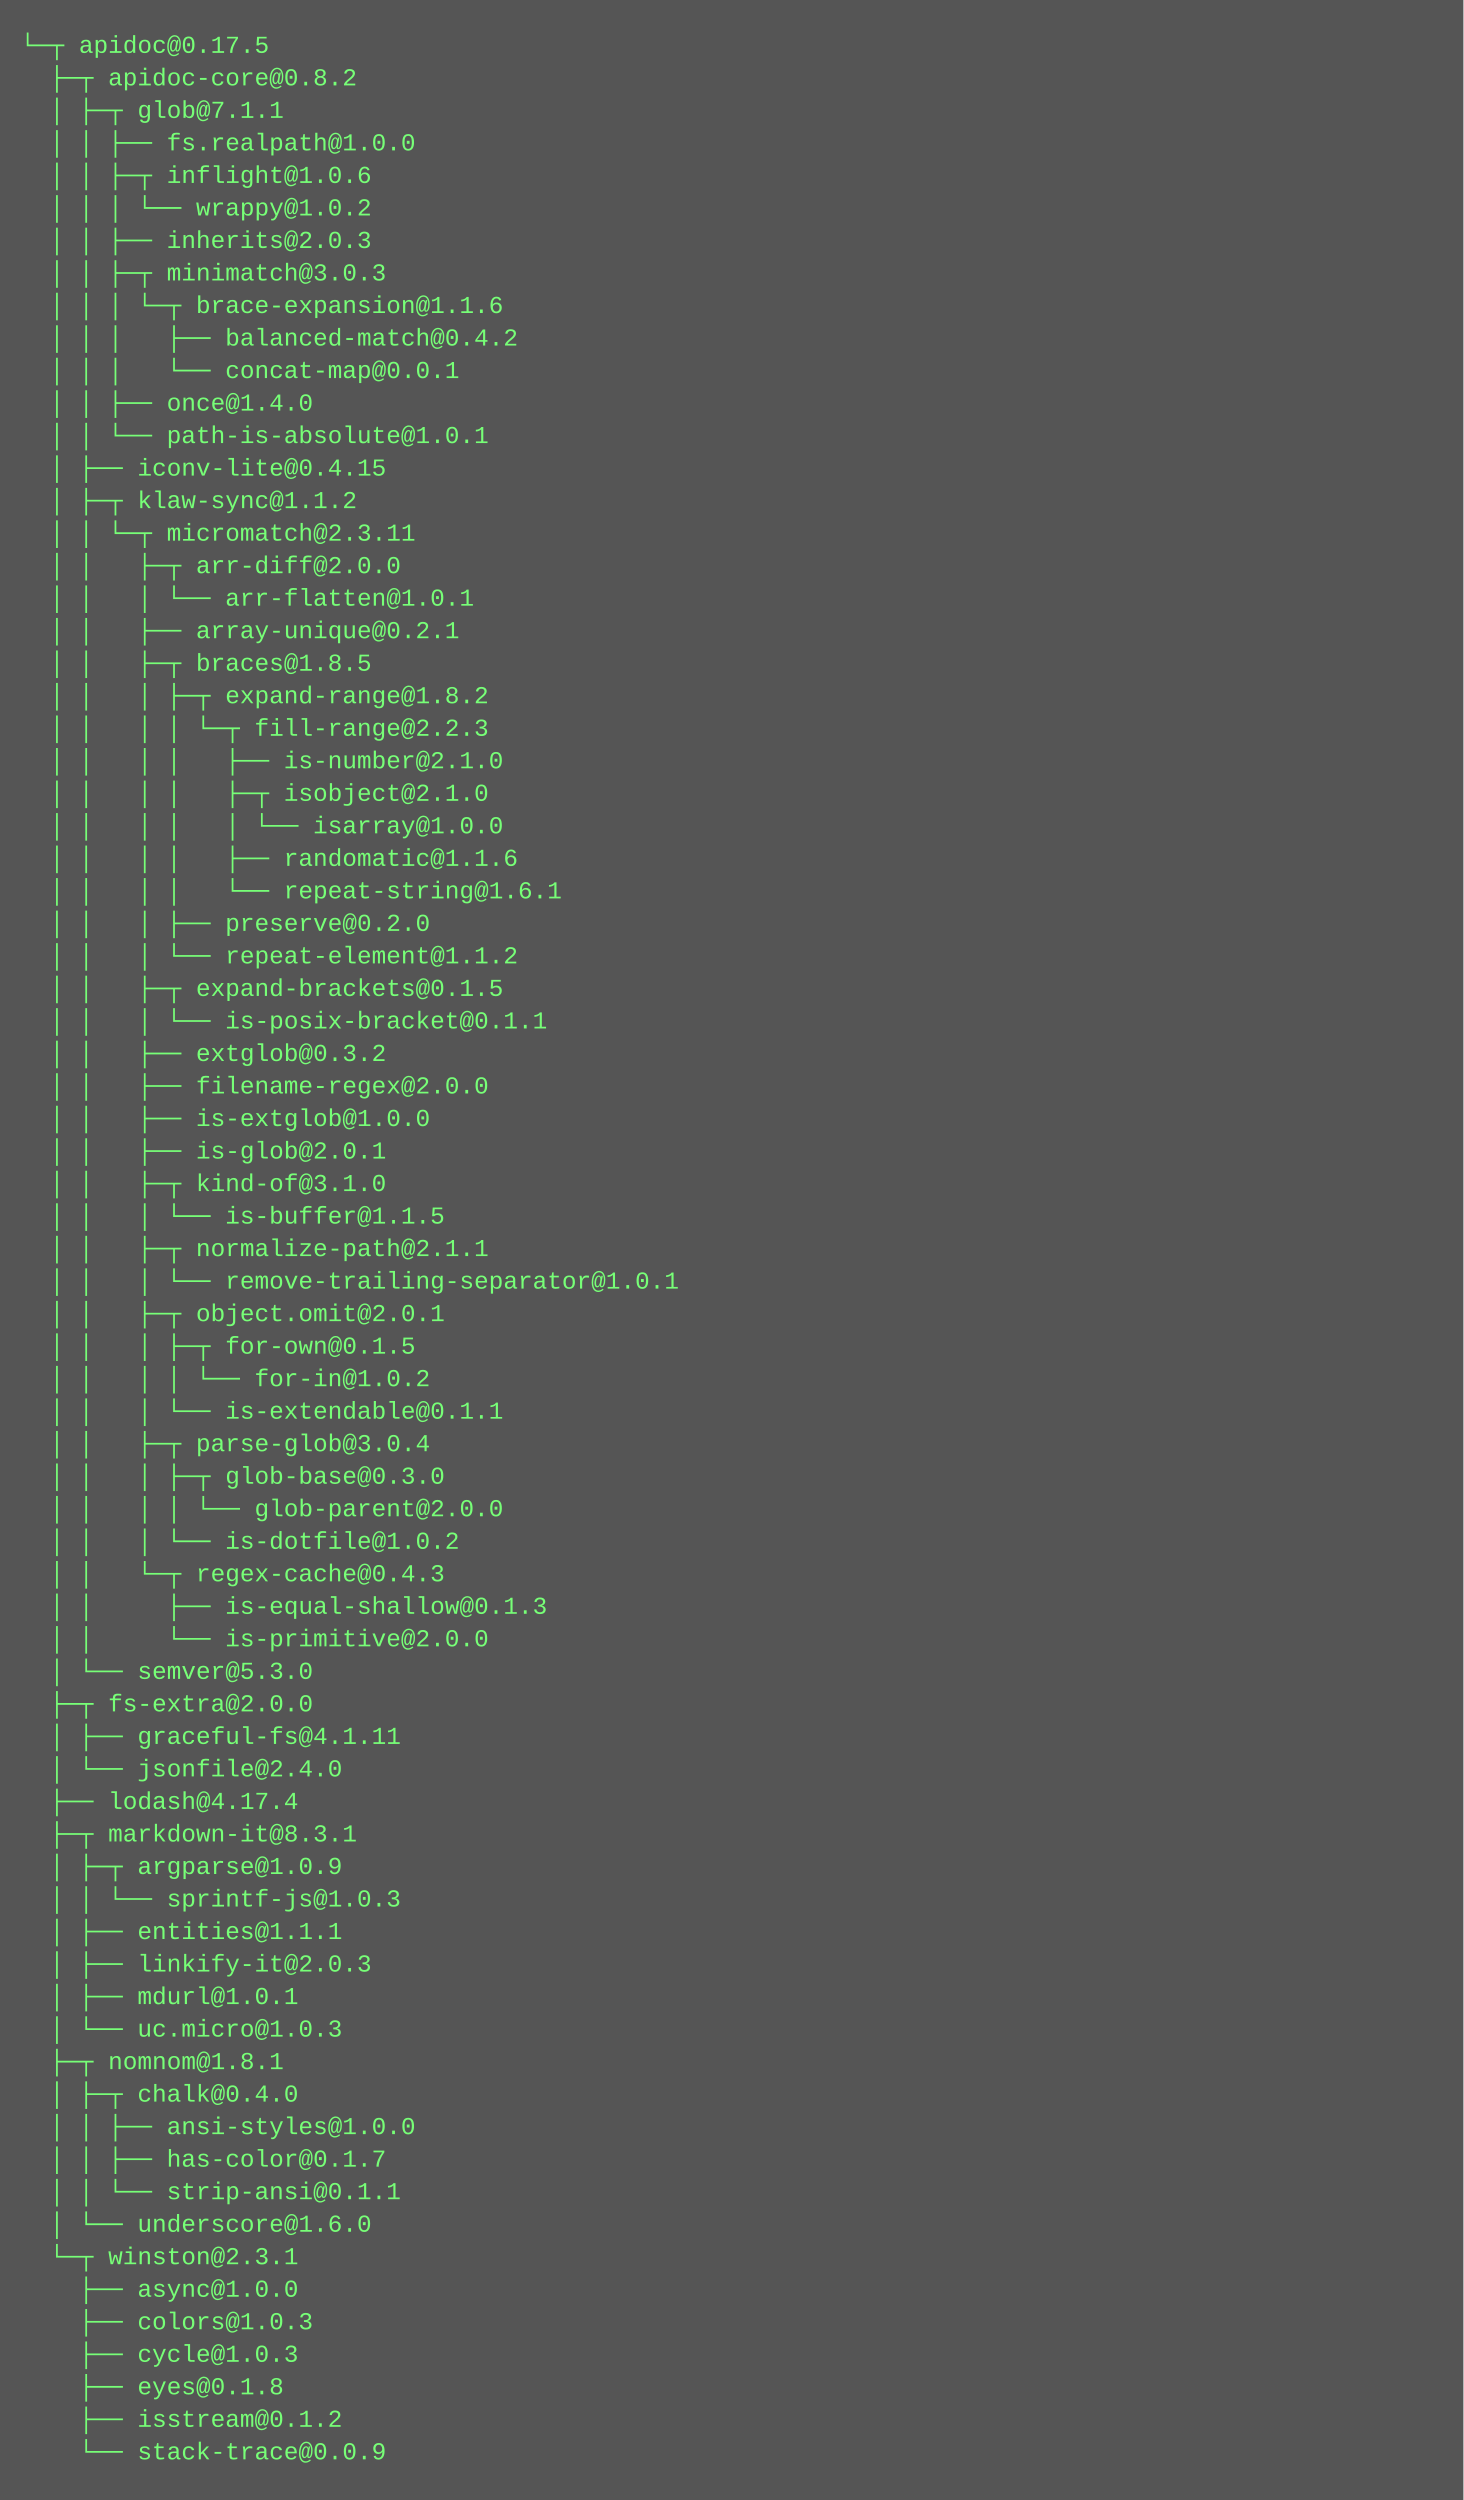
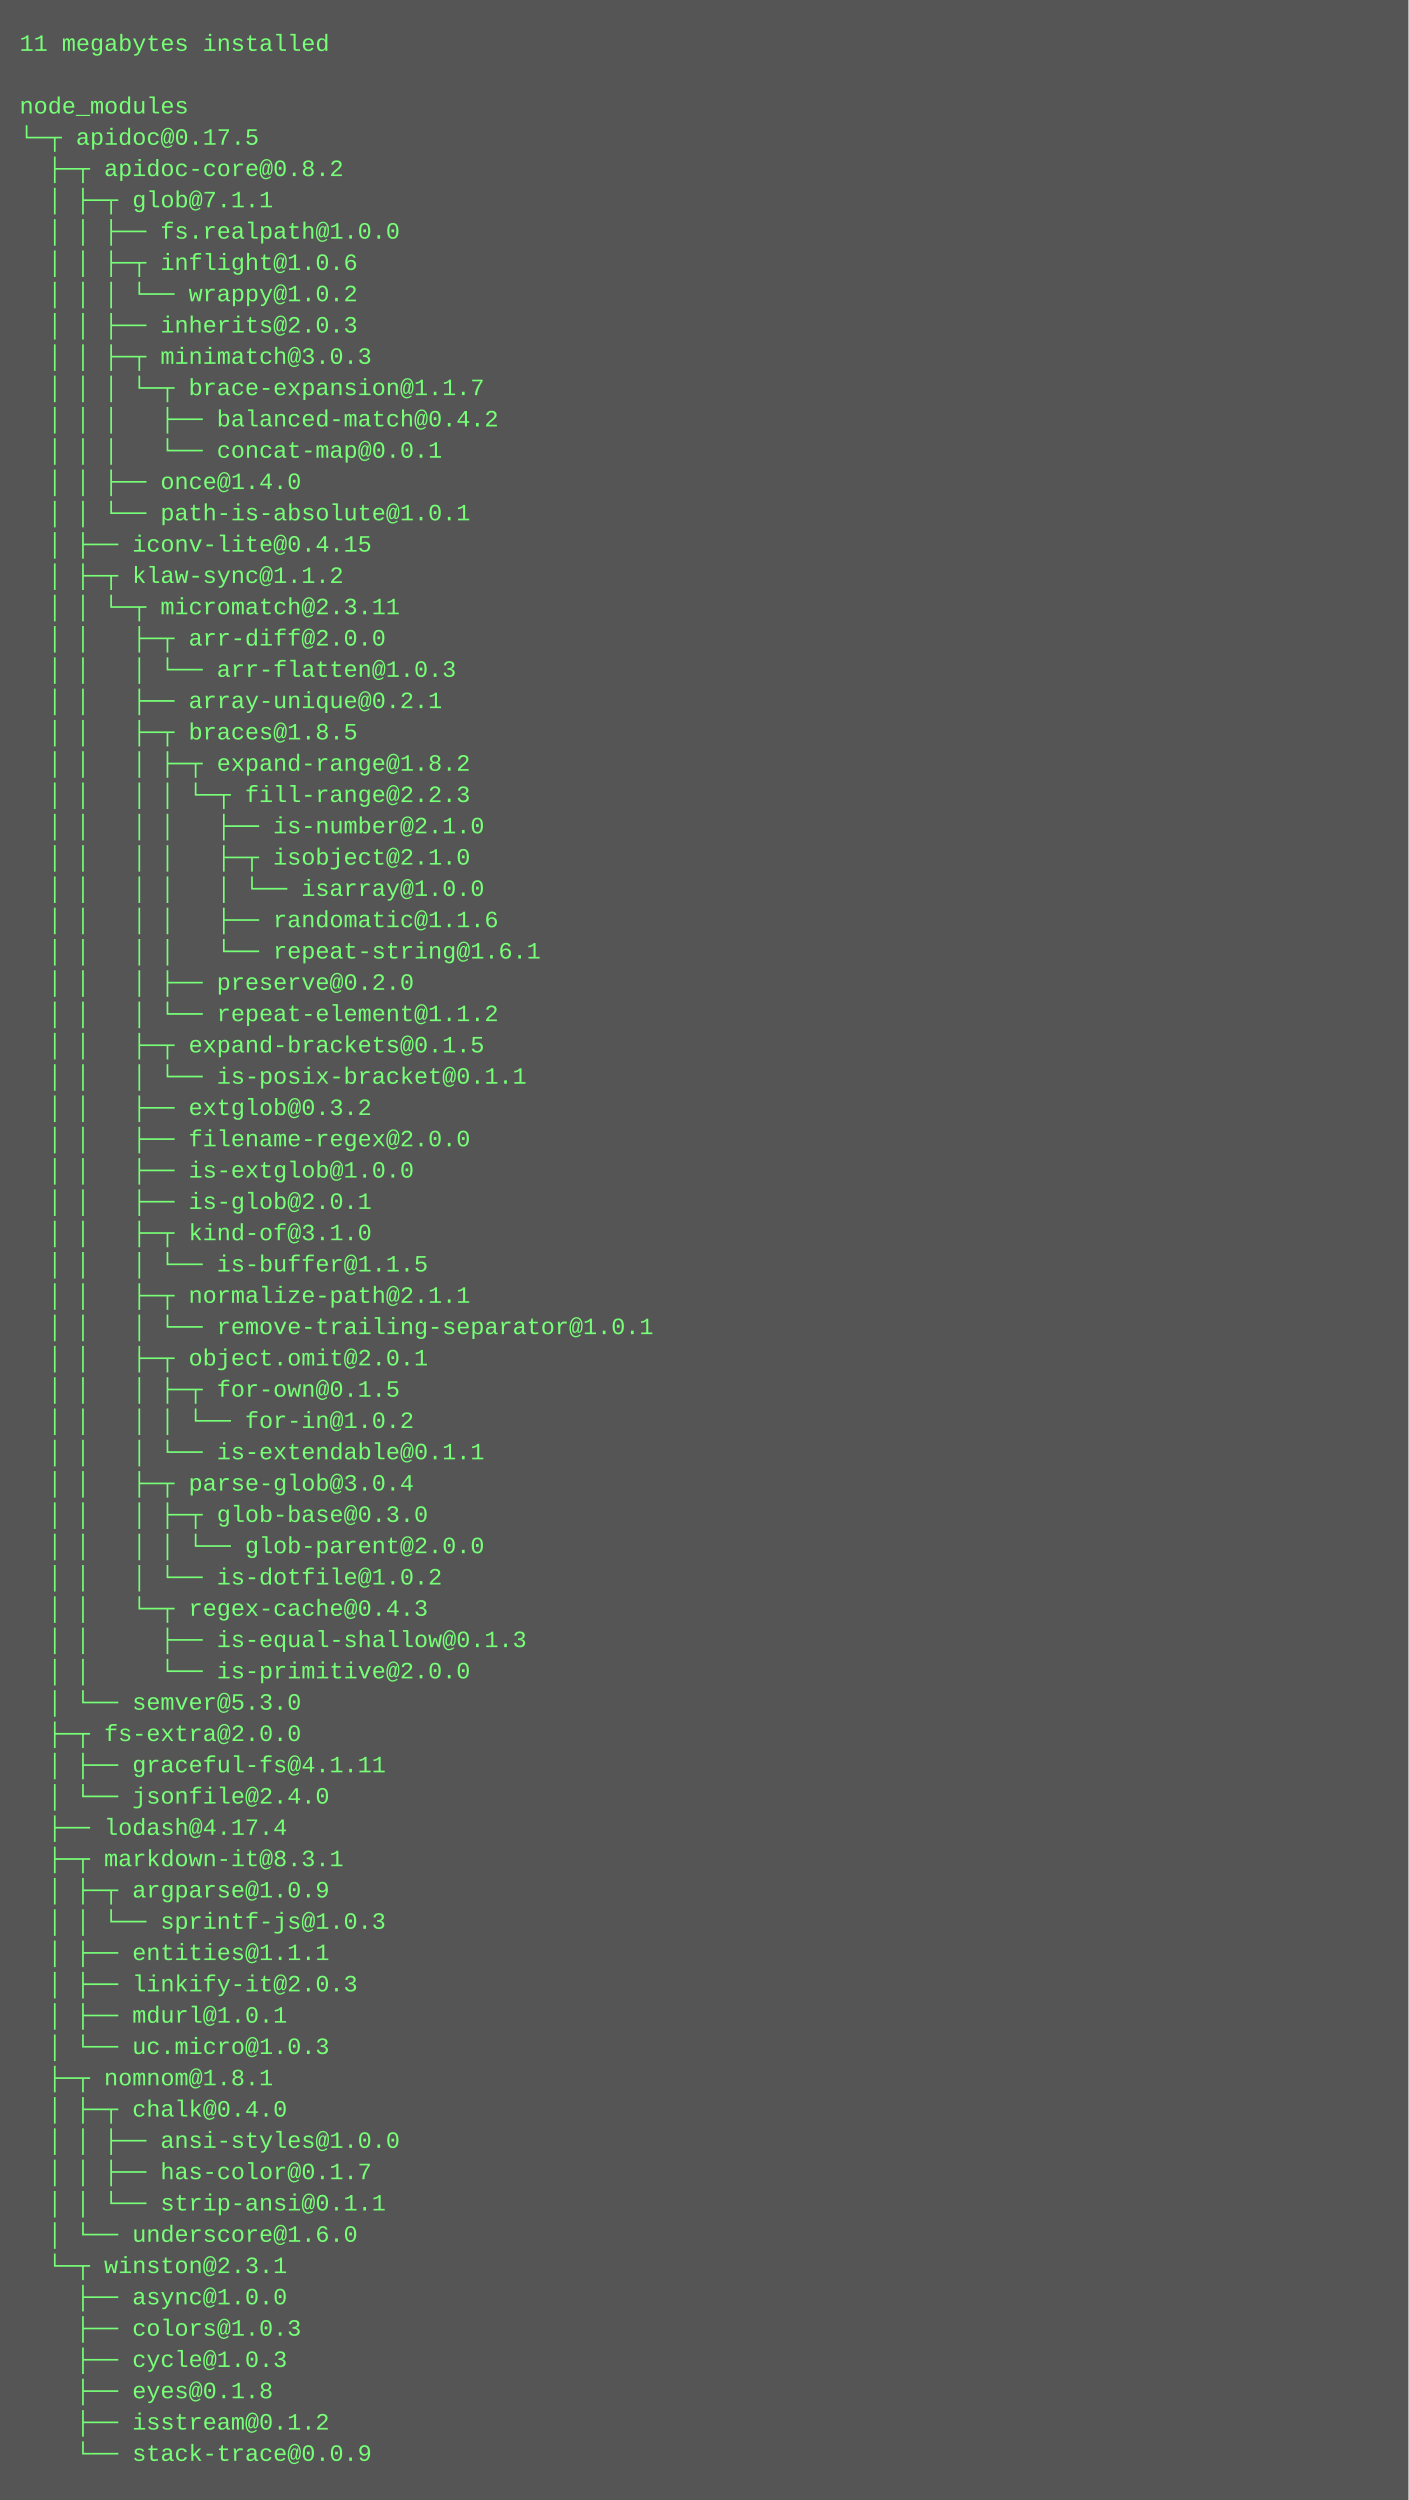
- <svg xmlns="http://www.w3.org/2000/svg" height="1230" width="720">
-   <rect height="1230" fill="#555" width="720" />
+ <svg xmlns="http://www.w3.org/2000/svg" height="1278" width="720">
+   <rect height="1278" fill="#555" width="720" />
  <text fill="#7f7" font-family="Courier New" font-size="12" xml:space="preserve">
-     <tspan x="10" y="26">└─┬ apidoc@0.17.5 </tspan>
-     <tspan x="10" y="42">  ├─┬ apidoc-core@0.8.2 </tspan>
-     <tspan x="10" y="58">  │ ├─┬ glob@7.1.1 </tspan>
-     <tspan x="10" y="74">  │ │ ├── fs.realpath@1.0.0 </tspan>
-     <tspan x="10" y="90">  │ │ ├─┬ inflight@1.0.6 </tspan>
-     <tspan x="10" y="106">  │ │ │ └── wrappy@1.0.2 </tspan>
-     <tspan x="10" y="122">  │ │ ├── inherits@2.0.3 </tspan>
-     <tspan x="10" y="138">  │ │ ├─┬ minimatch@3.0.3 </tspan>
-     <tspan x="10" y="154">  │ │ │ └─┬ brace-expansion@1.1.6 </tspan>
-     <tspan x="10" y="170">  │ │ │   ├── balanced-match@0.4.2 </tspan>
-     <tspan x="10" y="186">  │ │ │   └── concat-map@0.0.1 </tspan>
-     <tspan x="10" y="202">  │ │ ├── once@1.4.0 </tspan>
-     <tspan x="10" y="218">  │ │ └── path-is-absolute@1.0.1 </tspan>
-     <tspan x="10" y="234">  │ ├── iconv-lite@0.4.15 </tspan>
-     <tspan x="10" y="250">  │ ├─┬ klaw-sync@1.1.2 </tspan>
-     <tspan x="10" y="266">  │ │ └─┬ micromatch@2.3.11 </tspan>
-     <tspan x="10" y="282">  │ │   ├─┬ arr-diff@2.0.0 </tspan>
-     <tspan x="10" y="298">  │ │   │ └── arr-flatten@1.0.1 </tspan>
-     <tspan x="10" y="314">  │ │   ├── array-unique@0.2.1 </tspan>
-     <tspan x="10" y="330">  │ │   ├─┬ braces@1.8.5 </tspan>
-     <tspan x="10" y="346">  │ │   │ ├─┬ expand-range@1.8.2 </tspan>
-     <tspan x="10" y="362">  │ │   │ │ └─┬ fill-range@2.2.3 </tspan>
-     <tspan x="10" y="378">  │ │   │ │   ├── is-number@2.1.0 </tspan>
-     <tspan x="10" y="394">  │ │   │ │   ├─┬ isobject@2.1.0 </tspan>
-     <tspan x="10" y="410">  │ │   │ │   │ └── isarray@1.0.0 </tspan>
-     <tspan x="10" y="426">  │ │   │ │   ├── randomatic@1.1.6 </tspan>
-     <tspan x="10" y="442">  │ │   │ │   └── repeat-string@1.6.1 </tspan>
-     <tspan x="10" y="458">  │ │   │ ├── preserve@0.2.0 </tspan>
-     <tspan x="10" y="474">  │ │   │ └── repeat-element@1.1.2 </tspan>
-     <tspan x="10" y="490">  │ │   ├─┬ expand-brackets@0.1.5 </tspan>
-     <tspan x="10" y="506">  │ │   │ └── is-posix-bracket@0.1.1 </tspan>
-     <tspan x="10" y="522">  │ │   ├── extglob@0.3.2 </tspan>
-     <tspan x="10" y="538">  │ │   ├── filename-regex@2.0.0 </tspan>
-     <tspan x="10" y="554">  │ │   ├── is-extglob@1.0.0 </tspan>
-     <tspan x="10" y="570">  │ │   ├── is-glob@2.0.1 </tspan>
-     <tspan x="10" y="586">  │ │   ├─┬ kind-of@3.1.0 </tspan>
-     <tspan x="10" y="602">  │ │   │ └── is-buffer@1.1.5 </tspan>
-     <tspan x="10" y="618">  │ │   ├─┬ normalize-path@2.1.1 </tspan>
-     <tspan x="10" y="634">  │ │   │ └── remove-trailing-separator@1.0.1 </tspan>
-     <tspan x="10" y="650">  │ │   ├─┬ object.omit@2.0.1 </tspan>
-     <tspan x="10" y="666">  │ │   │ ├─┬ for-own@0.1.5 </tspan>
-     <tspan x="10" y="682">  │ │   │ │ └── for-in@1.0.2 </tspan>
-     <tspan x="10" y="698">  │ │   │ └── is-extendable@0.1.1 </tspan>
-     <tspan x="10" y="714">  │ │   ├─┬ parse-glob@3.0.4 </tspan>
-     <tspan x="10" y="730">  │ │   │ ├─┬ glob-base@0.3.0 </tspan>
-     <tspan x="10" y="746">  │ │   │ │ └── glob-parent@2.0.0 </tspan>
-     <tspan x="10" y="762">  │ │   │ └── is-dotfile@1.0.2 </tspan>
-     <tspan x="10" y="778">  │ │   └─┬ regex-cache@0.4.3 </tspan>
-     <tspan x="10" y="794">  │ │     ├── is-equal-shallow@0.1.3 </tspan>
-     <tspan x="10" y="810">  │ │     └── is-primitive@2.0.0 </tspan>
-     <tspan x="10" y="826">  │ └── semver@5.3.0 </tspan>
-     <tspan x="10" y="842">  ├─┬ fs-extra@2.0.0 </tspan>
-     <tspan x="10" y="858">  │ ├── graceful-fs@4.1.11 </tspan>
-     <tspan x="10" y="874">  │ └── jsonfile@2.4.0 </tspan>
-     <tspan x="10" y="890">  ├── lodash@4.17.4 </tspan>
-     <tspan x="10" y="906">  ├─┬ markdown-it@8.3.1 </tspan>
-     <tspan x="10" y="922">  │ ├─┬ argparse@1.0.9 </tspan>
-     <tspan x="10" y="938">  │ │ └── sprintf-js@1.0.3 </tspan>
-     <tspan x="10" y="954">  │ ├── entities@1.1.1 </tspan>
-     <tspan x="10" y="970">  │ ├── linkify-it@2.0.3 </tspan>
-     <tspan x="10" y="986">  │ ├── mdurl@1.0.1 </tspan>
-     <tspan x="10" y="1002">  │ └── uc.micro@1.0.3 </tspan>
-     <tspan x="10" y="1018">  ├─┬ nomnom@1.8.1 </tspan>
-     <tspan x="10" y="1034">  │ ├─┬ chalk@0.4.0 </tspan>
-     <tspan x="10" y="1050">  │ │ ├── ansi-styles@1.0.0 </tspan>
-     <tspan x="10" y="1066">  │ │ ├── has-color@0.1.7 </tspan>
-     <tspan x="10" y="1082">  │ │ └── strip-ansi@0.1.1 </tspan>
-     <tspan x="10" y="1098">  │ └── underscore@1.6.0 </tspan>
-     <tspan x="10" y="1114">  └─┬ winston@2.3.1 </tspan>
-     <tspan x="10" y="1130">    ├── async@1.0.0 </tspan>
-     <tspan x="10" y="1146">    ├── colors@1.0.3 </tspan>
-     <tspan x="10" y="1162">    ├── cycle@1.0.3 </tspan>
-     <tspan x="10" y="1178">    ├── eyes@0.1.8 </tspan>
-     <tspan x="10" y="1194">    ├── isstream@0.1.2 </tspan>
-     <tspan x="10" y="1210">    └── stack-trace@0.0.9</tspan>
+     <tspan x="10" y="26">11 megabytes installed</tspan>
+     <tspan x="10" y="42" />
+     <tspan x="10" y="58">node_modules</tspan>
+     <tspan x="10" y="74">└─┬ apidoc@0.17.5 </tspan>
+     <tspan x="10" y="90">  ├─┬ apidoc-core@0.8.2 </tspan>
+     <tspan x="10" y="106">  │ ├─┬ glob@7.1.1 </tspan>
+     <tspan x="10" y="122">  │ │ ├── fs.realpath@1.0.0 </tspan>
+     <tspan x="10" y="138">  │ │ ├─┬ inflight@1.0.6 </tspan>
+     <tspan x="10" y="154">  │ │ │ └── wrappy@1.0.2 </tspan>
+     <tspan x="10" y="170">  │ │ ├── inherits@2.0.3 </tspan>
+     <tspan x="10" y="186">  │ │ ├─┬ minimatch@3.0.3 </tspan>
+     <tspan x="10" y="202">  │ │ │ └─┬ brace-expansion@1.1.7 </tspan>
+     <tspan x="10" y="218">  │ │ │   ├── balanced-match@0.4.2 </tspan>
+     <tspan x="10" y="234">  │ │ │   └── concat-map@0.0.1 </tspan>
+     <tspan x="10" y="250">  │ │ ├── once@1.4.0 </tspan>
+     <tspan x="10" y="266">  │ │ └── path-is-absolute@1.0.1 </tspan>
+     <tspan x="10" y="282">  │ ├── iconv-lite@0.4.15 </tspan>
+     <tspan x="10" y="298">  │ ├─┬ klaw-sync@1.1.2 </tspan>
+     <tspan x="10" y="314">  │ │ └─┬ micromatch@2.3.11 </tspan>
+     <tspan x="10" y="330">  │ │   ├─┬ arr-diff@2.0.0 </tspan>
+     <tspan x="10" y="346">  │ │   │ └── arr-flatten@1.0.3 </tspan>
+     <tspan x="10" y="362">  │ │   ├── array-unique@0.2.1 </tspan>
+     <tspan x="10" y="378">  │ │   ├─┬ braces@1.8.5 </tspan>
+     <tspan x="10" y="394">  │ │   │ ├─┬ expand-range@1.8.2 </tspan>
+     <tspan x="10" y="410">  │ │   │ │ └─┬ fill-range@2.2.3 </tspan>
+     <tspan x="10" y="426">  │ │   │ │   ├── is-number@2.1.0 </tspan>
+     <tspan x="10" y="442">  │ │   │ │   ├─┬ isobject@2.1.0 </tspan>
+     <tspan x="10" y="458">  │ │   │ │   │ └── isarray@1.0.0 </tspan>
+     <tspan x="10" y="474">  │ │   │ │   ├── randomatic@1.1.6 </tspan>
+     <tspan x="10" y="490">  │ │   │ │   └── repeat-string@1.6.1 </tspan>
+     <tspan x="10" y="506">  │ │   │ ├── preserve@0.2.0 </tspan>
+     <tspan x="10" y="522">  │ │   │ └── repeat-element@1.1.2 </tspan>
+     <tspan x="10" y="538">  │ │   ├─┬ expand-brackets@0.1.5 </tspan>
+     <tspan x="10" y="554">  │ │   │ └── is-posix-bracket@0.1.1 </tspan>
+     <tspan x="10" y="570">  │ │   ├── extglob@0.3.2 </tspan>
+     <tspan x="10" y="586">  │ │   ├── filename-regex@2.0.0 </tspan>
+     <tspan x="10" y="602">  │ │   ├── is-extglob@1.0.0 </tspan>
+     <tspan x="10" y="618">  │ │   ├── is-glob@2.0.1 </tspan>
+     <tspan x="10" y="634">  │ │   ├─┬ kind-of@3.1.0 </tspan>
+     <tspan x="10" y="650">  │ │   │ └── is-buffer@1.1.5 </tspan>
+     <tspan x="10" y="666">  │ │   ├─┬ normalize-path@2.1.1 </tspan>
+     <tspan x="10" y="682">  │ │   │ └── remove-trailing-separator@1.0.1 </tspan>
+     <tspan x="10" y="698">  │ │   ├─┬ object.omit@2.0.1 </tspan>
+     <tspan x="10" y="714">  │ │   │ ├─┬ for-own@0.1.5 </tspan>
+     <tspan x="10" y="730">  │ │   │ │ └── for-in@1.0.2 </tspan>
+     <tspan x="10" y="746">  │ │   │ └── is-extendable@0.1.1 </tspan>
+     <tspan x="10" y="762">  │ │   ├─┬ parse-glob@3.0.4 </tspan>
+     <tspan x="10" y="778">  │ │   │ ├─┬ glob-base@0.3.0 </tspan>
+     <tspan x="10" y="794">  │ │   │ │ └── glob-parent@2.0.0 </tspan>
+     <tspan x="10" y="810">  │ │   │ └── is-dotfile@1.0.2 </tspan>
+     <tspan x="10" y="826">  │ │   └─┬ regex-cache@0.4.3 </tspan>
+     <tspan x="10" y="842">  │ │     ├── is-equal-shallow@0.1.3 </tspan>
+     <tspan x="10" y="858">  │ │     └── is-primitive@2.0.0 </tspan>
+     <tspan x="10" y="874">  │ └── semver@5.3.0 </tspan>
+     <tspan x="10" y="890">  ├─┬ fs-extra@2.0.0 </tspan>
+     <tspan x="10" y="906">  │ ├── graceful-fs@4.1.11 </tspan>
+     <tspan x="10" y="922">  │ └── jsonfile@2.4.0 </tspan>
+     <tspan x="10" y="938">  ├── lodash@4.17.4 </tspan>
+     <tspan x="10" y="954">  ├─┬ markdown-it@8.3.1 </tspan>
+     <tspan x="10" y="970">  │ ├─┬ argparse@1.0.9 </tspan>
+     <tspan x="10" y="986">  │ │ └── sprintf-js@1.0.3 </tspan>
+     <tspan x="10" y="1002">  │ ├── entities@1.1.1 </tspan>
+     <tspan x="10" y="1018">  │ ├── linkify-it@2.0.3 </tspan>
+     <tspan x="10" y="1034">  │ ├── mdurl@1.0.1 </tspan>
+     <tspan x="10" y="1050">  │ └── uc.micro@1.0.3 </tspan>
+     <tspan x="10" y="1066">  ├─┬ nomnom@1.8.1 </tspan>
+     <tspan x="10" y="1082">  │ ├─┬ chalk@0.4.0 </tspan>
+     <tspan x="10" y="1098">  │ │ ├── ansi-styles@1.0.0 </tspan>
+     <tspan x="10" y="1114">  │ │ ├── has-color@0.1.7 </tspan>
+     <tspan x="10" y="1130">  │ │ └── strip-ansi@0.1.1 </tspan>
+     <tspan x="10" y="1146">  │ └── underscore@1.6.0 </tspan>
+     <tspan x="10" y="1162">  └─┬ winston@2.3.1 </tspan>
+     <tspan x="10" y="1178">    ├── async@1.0.0 </tspan>
+     <tspan x="10" y="1194">    ├── colors@1.0.3 </tspan>
+     <tspan x="10" y="1210">    ├── cycle@1.0.3 </tspan>
+     <tspan x="10" y="1226">    ├── eyes@0.1.8 </tspan>
+     <tspan x="10" y="1242">    ├── isstream@0.1.2 </tspan>
+     <tspan x="10" y="1258">    └── stack-trace@0.0.9</tspan>
  </text>
</svg>
